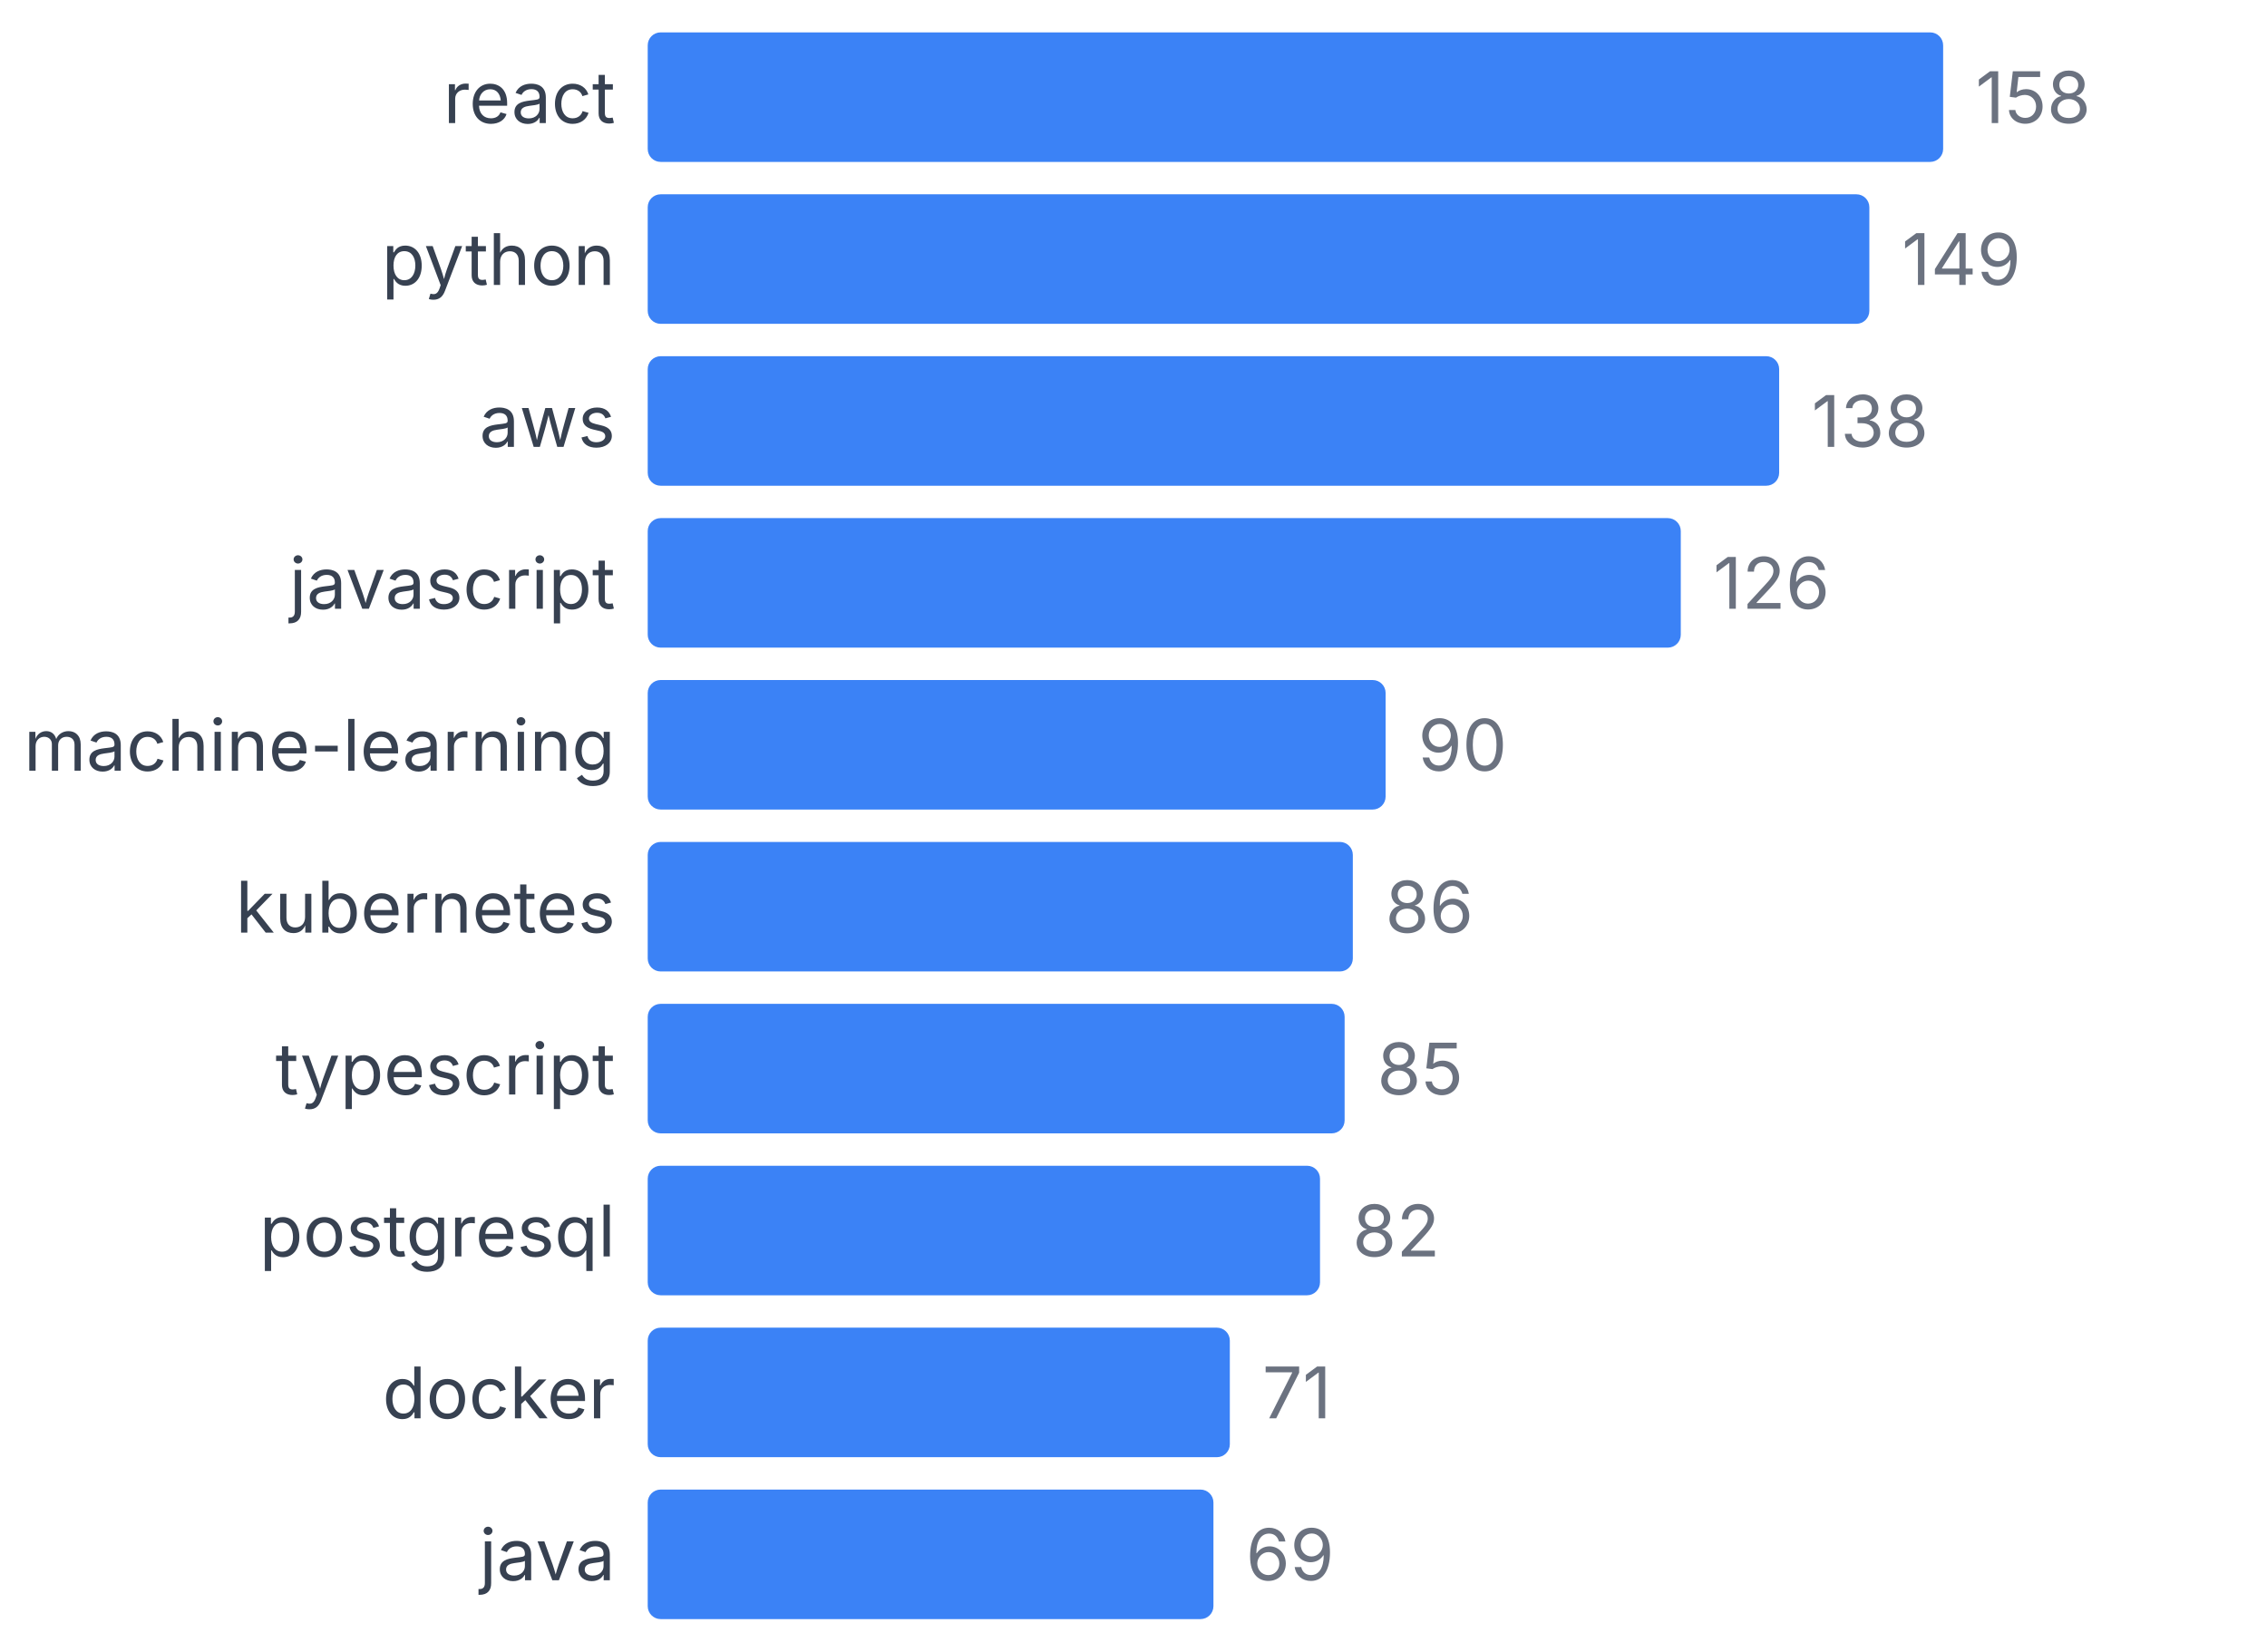
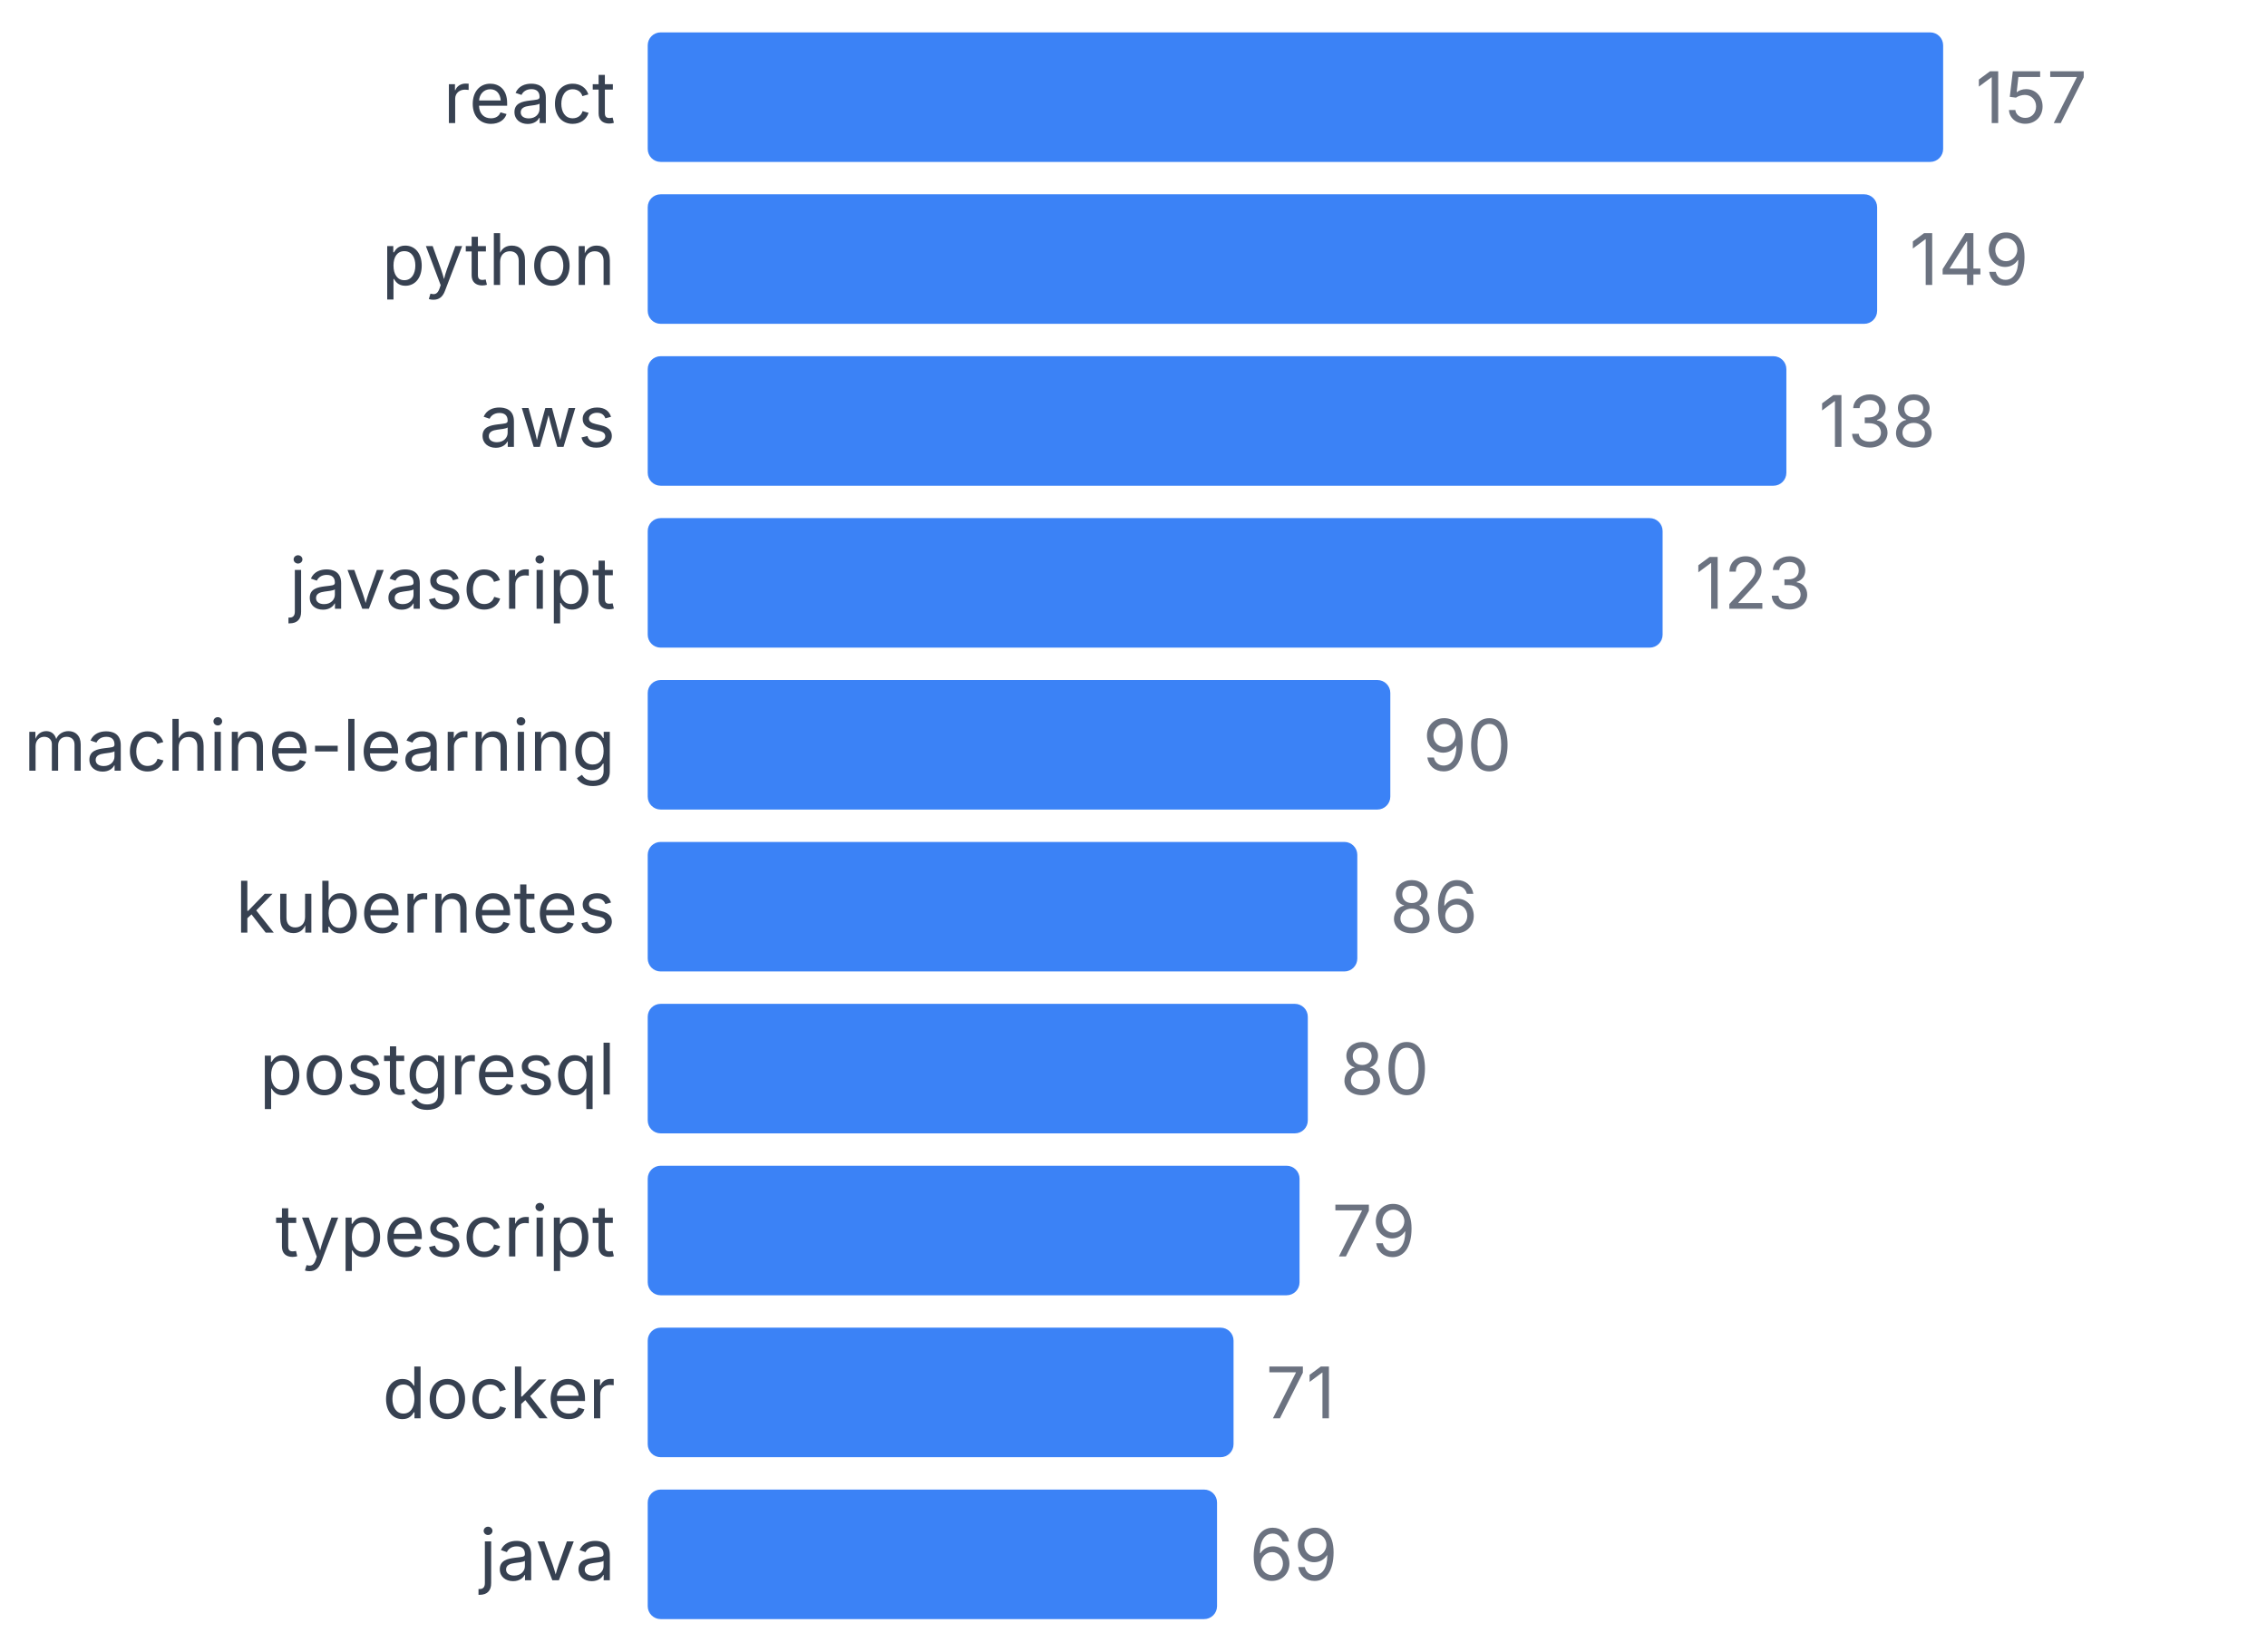
<svg xmlns="http://www.w3.org/2000/svg" width="350" height="255" viewBox="0 0 350 255">
  <style>
    text { font-family: system-ui, -apple-system, sans-serif; }
  </style>
  <text x="95" y="19" text-anchor="end" font-size="11" fill="#374151">react</text>
  <rect x="100" y="5" width="200" height="20" fill="#3b82f6" rx="2" />
-   <text x="305" y="19" font-size="11" fill="#6b7280">158</text>
+   <text x="305" y="19" font-size="11" fill="#6b7280">157</text>
  <text x="95" y="44" text-anchor="end" font-size="11" fill="#374151">python</text>
-   <rect x="100" y="30" width="188.608" height="20" fill="#3b82f6" rx="2" />
-   <text x="293.608" y="44" font-size="11" fill="#6b7280">149</text>
+   <rect x="100" y="30" width="189.809" height="20" fill="#3b82f6" rx="2" />
+   <text x="294.809" y="44" font-size="11" fill="#6b7280">149</text>
  <text x="95" y="69" text-anchor="end" font-size="11" fill="#374151">aws</text>
-   <rect x="100" y="55" width="174.684" height="20" fill="#3b82f6" rx="2" />
-   <text x="279.684" y="69" font-size="11" fill="#6b7280">138</text>
+   <rect x="100" y="55" width="175.796" height="20" fill="#3b82f6" rx="2" />
+   <text x="280.796" y="69" font-size="11" fill="#6b7280">138</text>
  <text x="95" y="94" text-anchor="end" font-size="11" fill="#374151">javascript</text>
-   <rect x="100" y="80" width="159.494" height="20" fill="#3b82f6" rx="2" />
-   <text x="264.494" y="94" font-size="11" fill="#6b7280">126</text>
+   <rect x="100" y="80" width="156.688" height="20" fill="#3b82f6" rx="2" />
+   <text x="261.688" y="94" font-size="11" fill="#6b7280">123</text>
  <text x="95" y="119" text-anchor="end" font-size="11" fill="#374151">machine-learning</text>
-   <rect x="100" y="105" width="113.924" height="20" fill="#3b82f6" rx="2" />
-   <text x="218.924" y="119" font-size="11" fill="#6b7280">90</text>
+   <rect x="100" y="105" width="114.65" height="20" fill="#3b82f6" rx="2" />
+   <text x="219.65" y="119" font-size="11" fill="#6b7280">90</text>
  <text x="95" y="144" text-anchor="end" font-size="11" fill="#374151">kubernetes</text>
-   <rect x="100" y="130" width="108.861" height="20" fill="#3b82f6" rx="2" />
-   <text x="213.861" y="144" font-size="11" fill="#6b7280">86</text>
-   <text x="95" y="169" text-anchor="end" font-size="11" fill="#374151">typescript</text>
-   <rect x="100" y="155" width="107.595" height="20" fill="#3b82f6" rx="2" />
-   <text x="212.595" y="169" font-size="11" fill="#6b7280">85</text>
-   <text x="95" y="194" text-anchor="end" font-size="11" fill="#374151">postgresql</text>
-   <rect x="100" y="180" width="103.797" height="20" fill="#3b82f6" rx="2" />
-   <text x="208.797" y="194" font-size="11" fill="#6b7280">82</text>
+   <rect x="100" y="130" width="109.554" height="20" fill="#3b82f6" rx="2" />
+   <text x="214.554" y="144" font-size="11" fill="#6b7280">86</text>
+   <text x="95" y="169" text-anchor="end" font-size="11" fill="#374151">postgresql</text>
+   <rect x="100" y="155" width="101.911" height="20" fill="#3b82f6" rx="2" />
+   <text x="206.911" y="169" font-size="11" fill="#6b7280">80</text>
+   <text x="95" y="194" text-anchor="end" font-size="11" fill="#374151">typescript</text>
+   <rect x="100" y="180" width="100.637" height="20" fill="#3b82f6" rx="2" />
+   <text x="205.637" y="194" font-size="11" fill="#6b7280">79</text>
  <text x="95" y="219" text-anchor="end" font-size="11" fill="#374151">docker</text>
-   <rect x="100" y="205" width="89.873" height="20" fill="#3b82f6" rx="2" />
-   <text x="194.873" y="219" font-size="11" fill="#6b7280">71</text>
+   <rect x="100" y="205" width="90.446" height="20" fill="#3b82f6" rx="2" />
+   <text x="195.446" y="219" font-size="11" fill="#6b7280">71</text>
  <text x="95" y="244" text-anchor="end" font-size="11" fill="#374151">java</text>
-   <rect x="100" y="230" width="87.342" height="20" fill="#3b82f6" rx="2" />
-   <text x="192.342" y="244" font-size="11" fill="#6b7280">69</text>
+   <rect x="100" y="230" width="87.898" height="20" fill="#3b82f6" rx="2" />
+   <text x="192.898" y="244" font-size="11" fill="#6b7280">69</text>
</svg>
